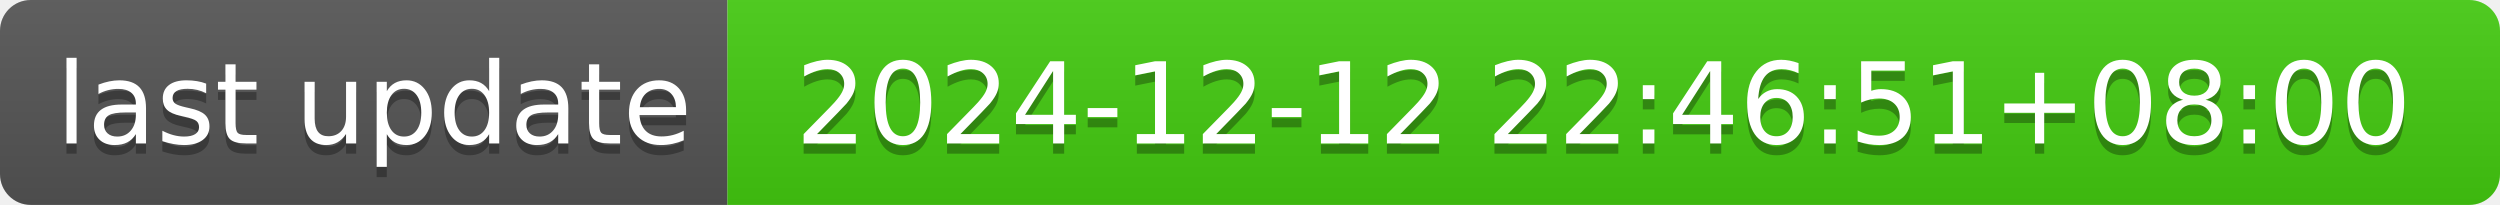
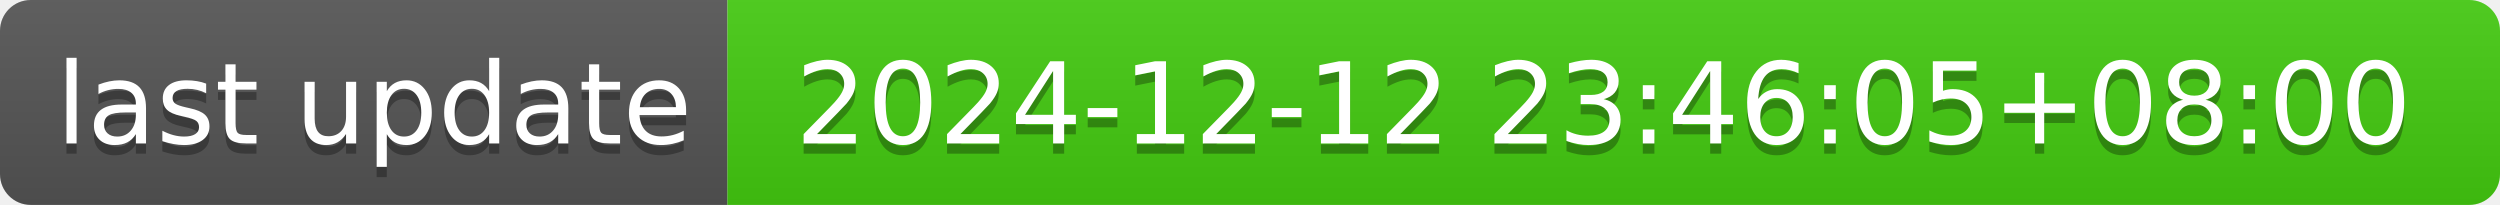
- <svg xmlns="http://www.w3.org/2000/svg" width="244" height="20" role="img" aria-label="last update: 2024-12-12 22:46:51+08:00">
+ <svg xmlns="http://www.w3.org/2000/svg" width="244" height="20" role="img" aria-label="last update: 2024-12-12 23:46:05+08:00">
  <linearGradient id="s" x2="0" y2="100%">
    <stop offset="0" stop-color="#bbb" stop-opacity=".1" />
    <stop offset="1" stop-opacity=".1" />
  </linearGradient>
  <clipPath id="r">
    <rect width="244" height="20" rx="3" fill="#fff" />
  </clipPath>
  <g clip-path="url(#r)">
    <rect width="71" height="20" fill="#555" />
    <rect x="71" width="173" height="20" fill="#4c1" />
    <rect width="244" height="20" fill="url(#s)" />
  </g>
  <g fill="#fff" text-anchor="middle" font-family="Verdana,Geneva,DejaVu Sans,sans-serif" text-rendering="geometricPrecision" font-size="110">
    <text aria-hidden="true" x="365" y="150" fill="#010101" fill-opacity=".3" transform="scale(.1)" textLength="610">last update</text>
    <text x="365" y="140" transform="scale(.1)" fill="#fff" textLength="610">last update</text>
-     <text aria-hidden="true" x="1565" y="150" fill="#010101" fill-opacity=".3" transform="scale(.1)" textLength="1630">2024-12-12 22:46:51+08:00</text>
-     <text x="1565" y="140" transform="scale(.1)" fill="#fff" textLength="1630">2024-12-12 22:46:51+08:00</text>
+     <text aria-hidden="true" x="1565" y="150" fill="#010101" fill-opacity=".3" transform="scale(.1)" textLength="1630">2024-12-12 23:46:05+08:00</text>
+     <text x="1565" y="140" transform="scale(.1)" fill="#fff" textLength="1630">2024-12-12 23:46:05+08:00</text>
  </g>
</svg>
